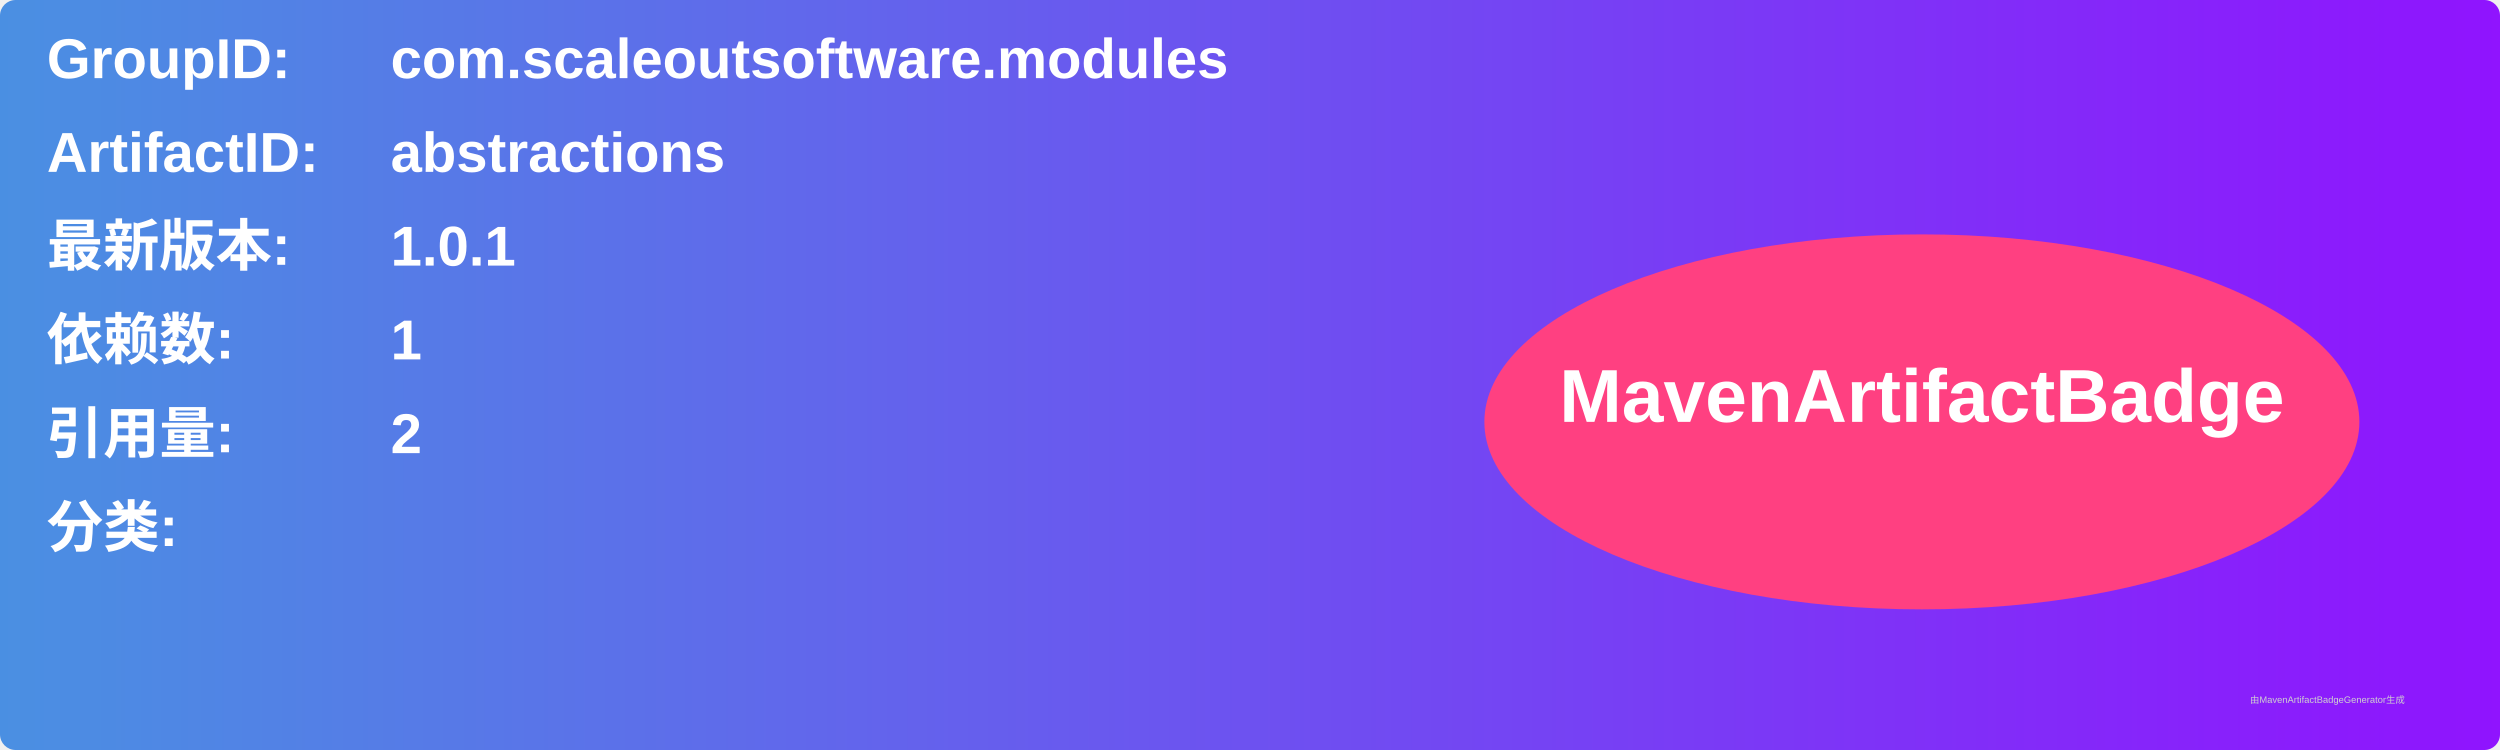
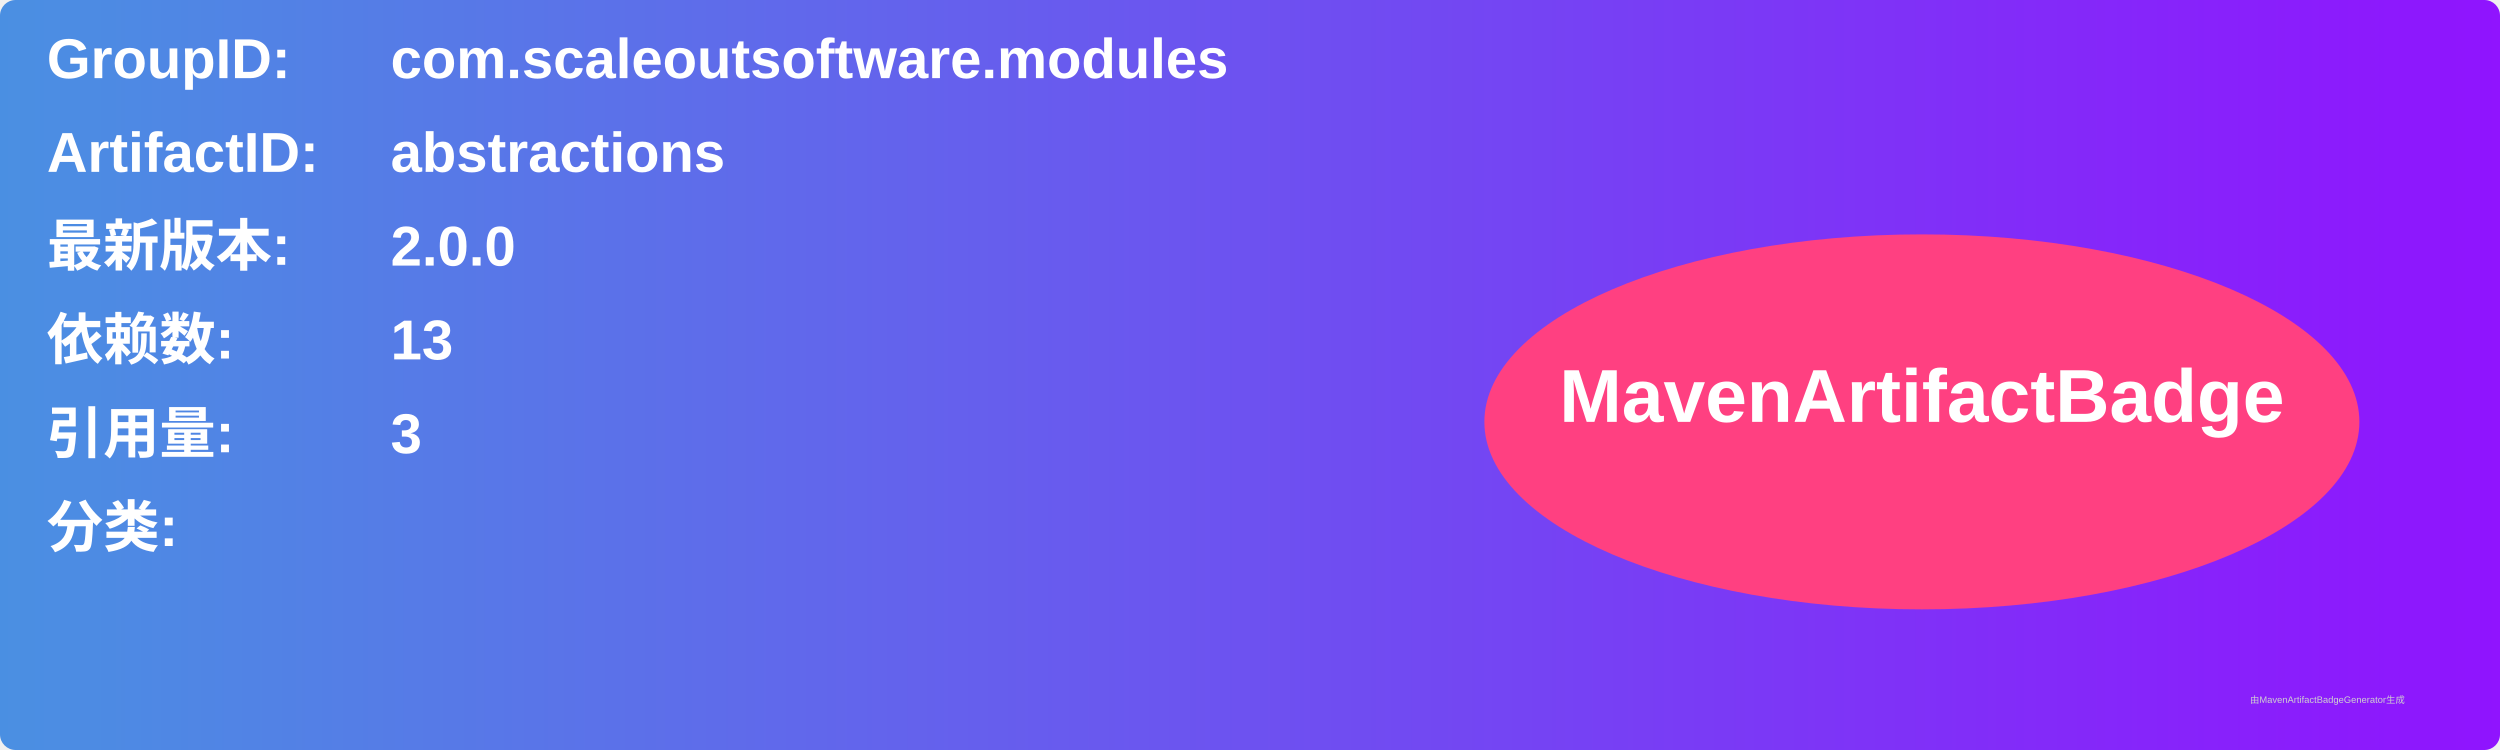
<svg xmlns="http://www.w3.org/2000/svg" width="800" height="240" viewBox="0 0 800 240">
  <linearGradient id="grad" x1="0%" y1="0%" x2="100%" y2="0%">
    <stop offset="0%" stop-color="#4a90e2" />
    <stop offset="100%" stop-color="#9013fe" />
  </linearGradient>
  <rect width="100%" height="100%" rx="5" ry="5" fill="url(#grad)" />
  <g transform="translate(15, 15)">
    <text x="0" y="10" font-family="Arial" font-size="18" fill="white" font-weight="bold" width="260">GroupID:</text>
    <text x="110" y="10" font-family="Arial" font-size="18" fill="white" font-weight="bold" width="460">com.scaleoutsoftware.modules</text>
    <text x="0" y="40" font-family="Arial" font-size="18" fill="white" font-weight="bold" width="260">ArtifactID:</text>
    <text x="110" y="40" font-family="Arial" font-size="18" fill="white" font-weight="bold" width="460">abstractions</text>
    <text x="0" y="70" font-family="Arial" font-size="18" fill="white" font-weight="bold">最新版本:</text>
    <text x="110" y="70" font-family="Arial" font-size="18" fill="white" font-weight="bold">
-       <tspan font-weight="bold">1.0.1</tspan>
+       <tspan font-weight="bold">2.0.0</tspan>
    </text>
    <text x="0" y="100" font-family="Arial" font-size="18" fill="white" font-weight="bold">依赖数: </text>
    <text x="110" y="100" font-family="Arial" font-size="18" fill="white">
-       <tspan font-weight="bold">1</tspan>
+       <tspan font-weight="bold">13</tspan>
    </text>
    <text x="0" y="130" font-family="Arial" font-size="18" fill="white" font-weight="bold">引用量: </text>
    <text x="110" y="130" font-family="Arial" font-size="18" fill="white">
-       <tspan font-weight="bold">2</tspan>
+       <tspan font-weight="bold">3</tspan>
    </text>
    <text x="0" y="160" font-family="Arial" font-size="18" fill="white" font-weight="bold">分类:</text>
    <text x="10" y="190" font-family="Arial" font-size="10" fill="white">
      <tspan font-weight="bold" />
    </text>
    <ellipse cx="600" cy="120" rx="140" ry="60" fill="#ff4081" />
    <text x="600" y="120" text-anchor="middle" font-family="Arial" font-size="24" fill="white" font-weight="bold">MavenArtifactBadge</text>
  </g>
  <text x="720" y="225" font-family="Arial" font-size="3" fill="#d0d0d0">由MavenArtifactBadgeGenerator生成</text>
</svg>
